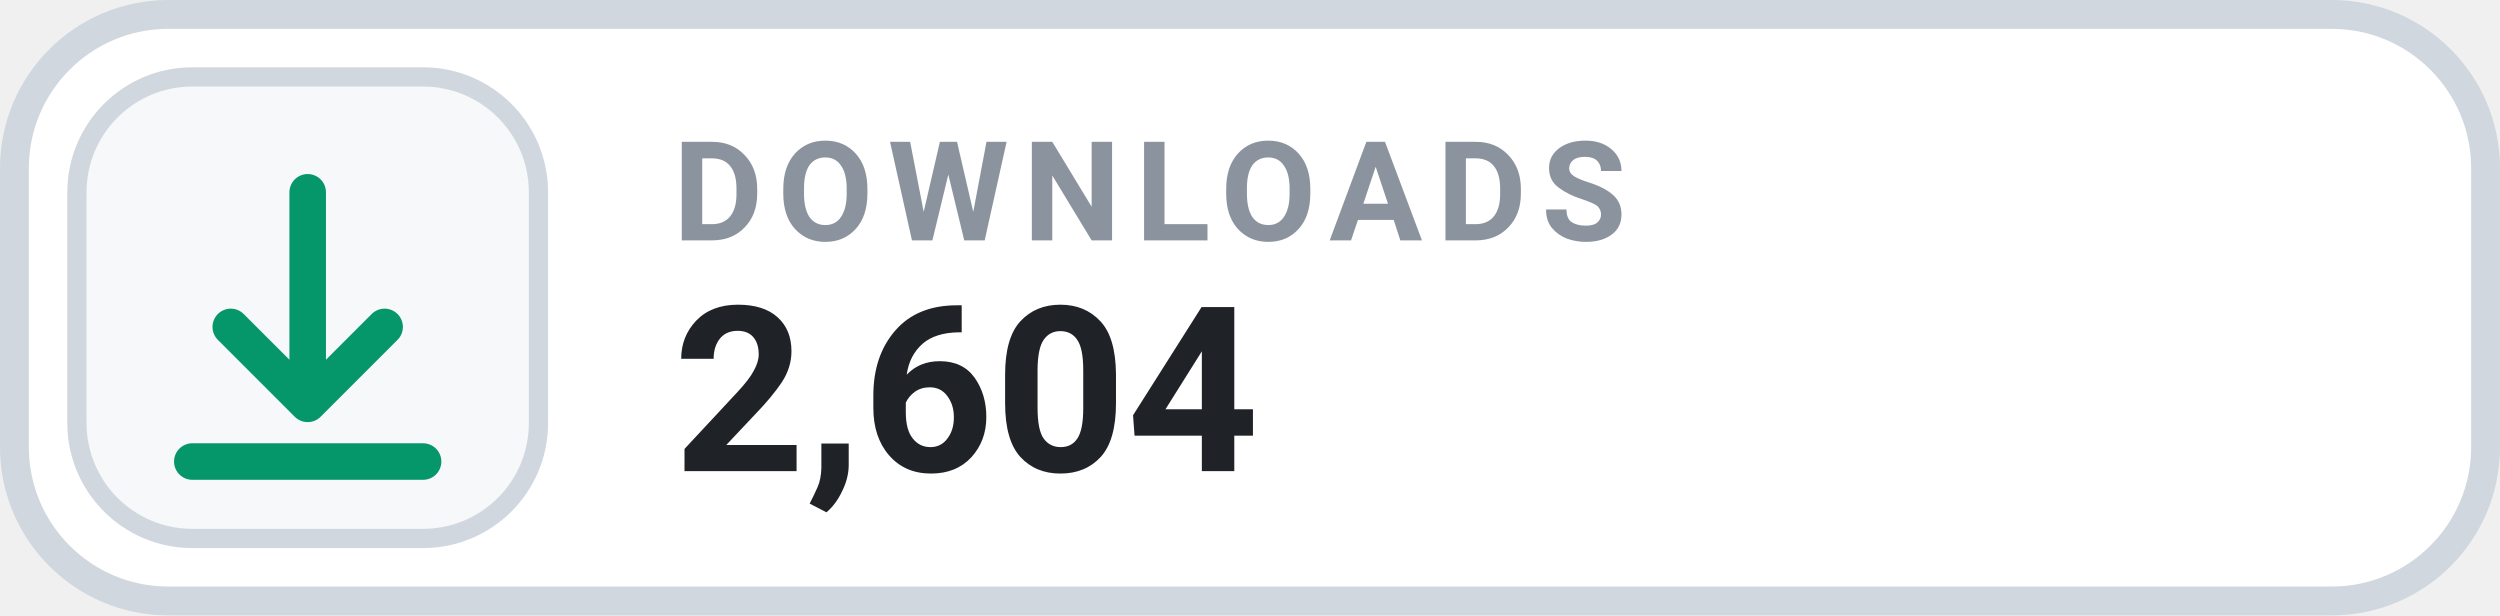
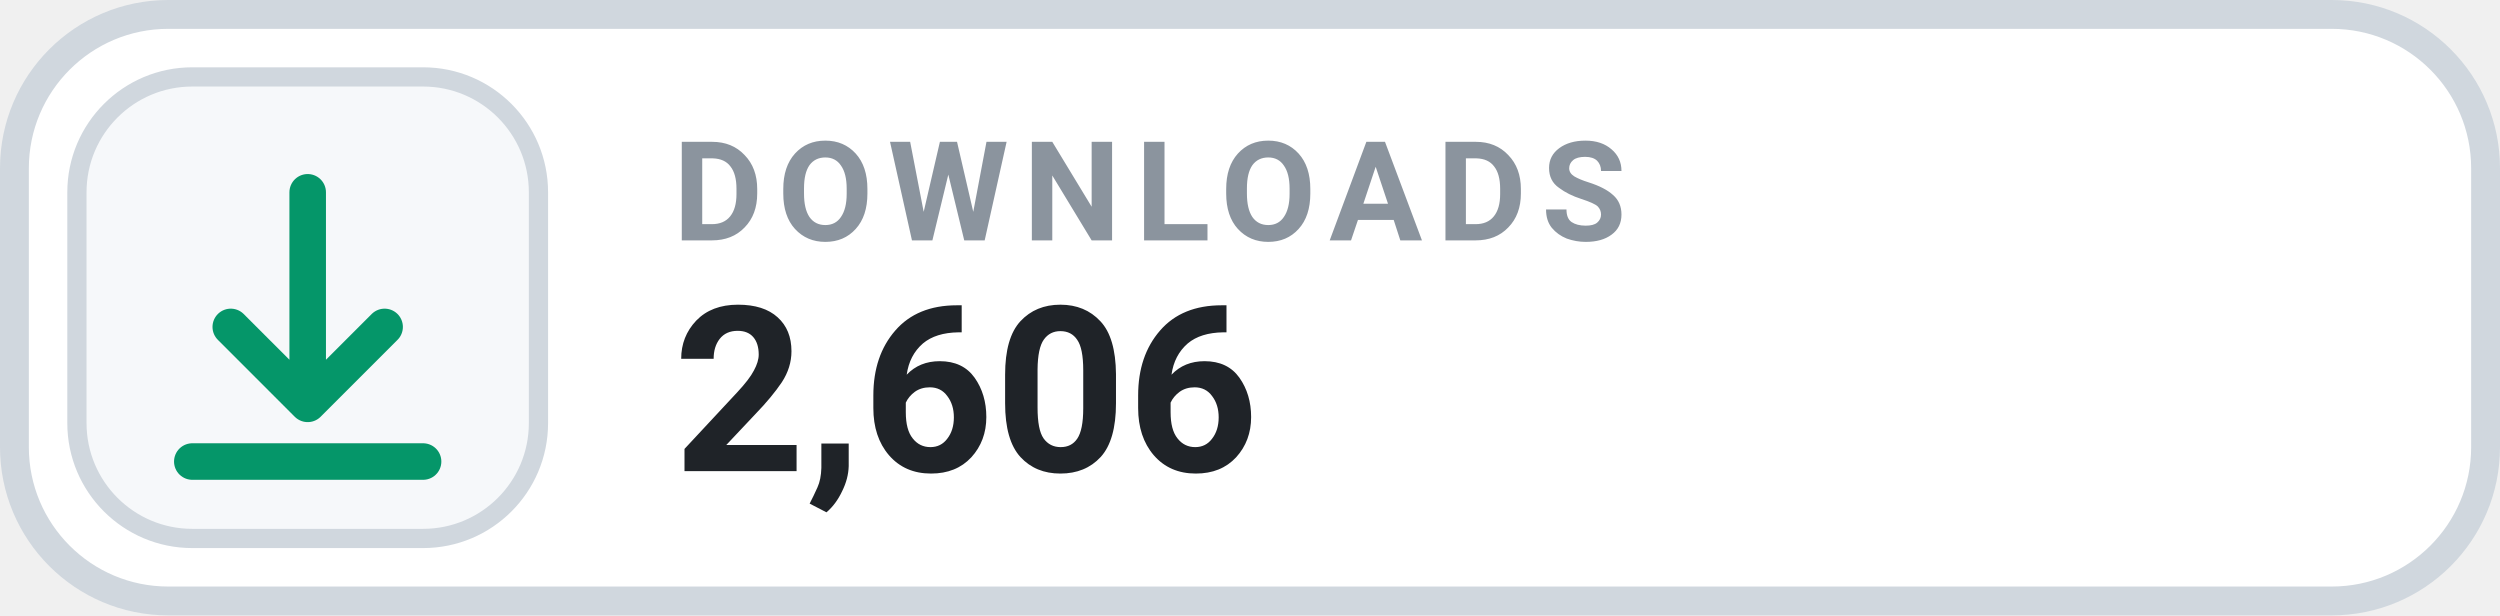
- <svg xmlns="http://www.w3.org/2000/svg" width="130" height="32" viewBox="0 0 130 32" role="img" aria-label="DOWNLOADS 2,604">
+ <svg xmlns="http://www.w3.org/2000/svg" width="130" height="32" viewBox="0 0 130 32" role="img" aria-label="DOWNLOADS 2,606">
  <rect x=".75" y=".75" width="128.5" height="30.5" rx="8" fill="#FFFFFF" stroke="#D0D7DE" stroke-width="1.5" />
  <rect x="4" y="4" width="24" height="24" rx="6" fill="#F6F8FA" stroke="#D0D7DE" stroke-width="1" />
  <g transform="translate(16 16)" style="color:#059669;">
    <path d="M0 -6 v11 m0 0 l4 -4 m-4 4 l-4 -4 M-6 8 h12" fill="none" stroke="currentColor" stroke-width="1.9" stroke-linecap="round" stroke-linejoin="round" />
  </g>
  <text x="35" y="12.5" fill="#8B949E" font-family="-apple-system,BlinkMacSystemFont,'Segoe UI',Roboto,Helvetica,Arial,sans-serif" font-size="7.2" font-weight="700" letter-spacing=".75">DOWNLOADS</text>
-   <text x="35" y="24.5" fill="#1F2328" font-family="-apple-system,BlinkMacSystemFont,'Segoe UI',Roboto,Helvetica,Arial,sans-serif" font-size="12" font-weight="700">2,604</text>
+   <text x="35" y="24.5" fill="#1F2328" font-family="-apple-system,BlinkMacSystemFont,'Segoe UI',Roboto,Helvetica,Arial,sans-serif" font-size="12" font-weight="700">2,606</text>
</svg>
